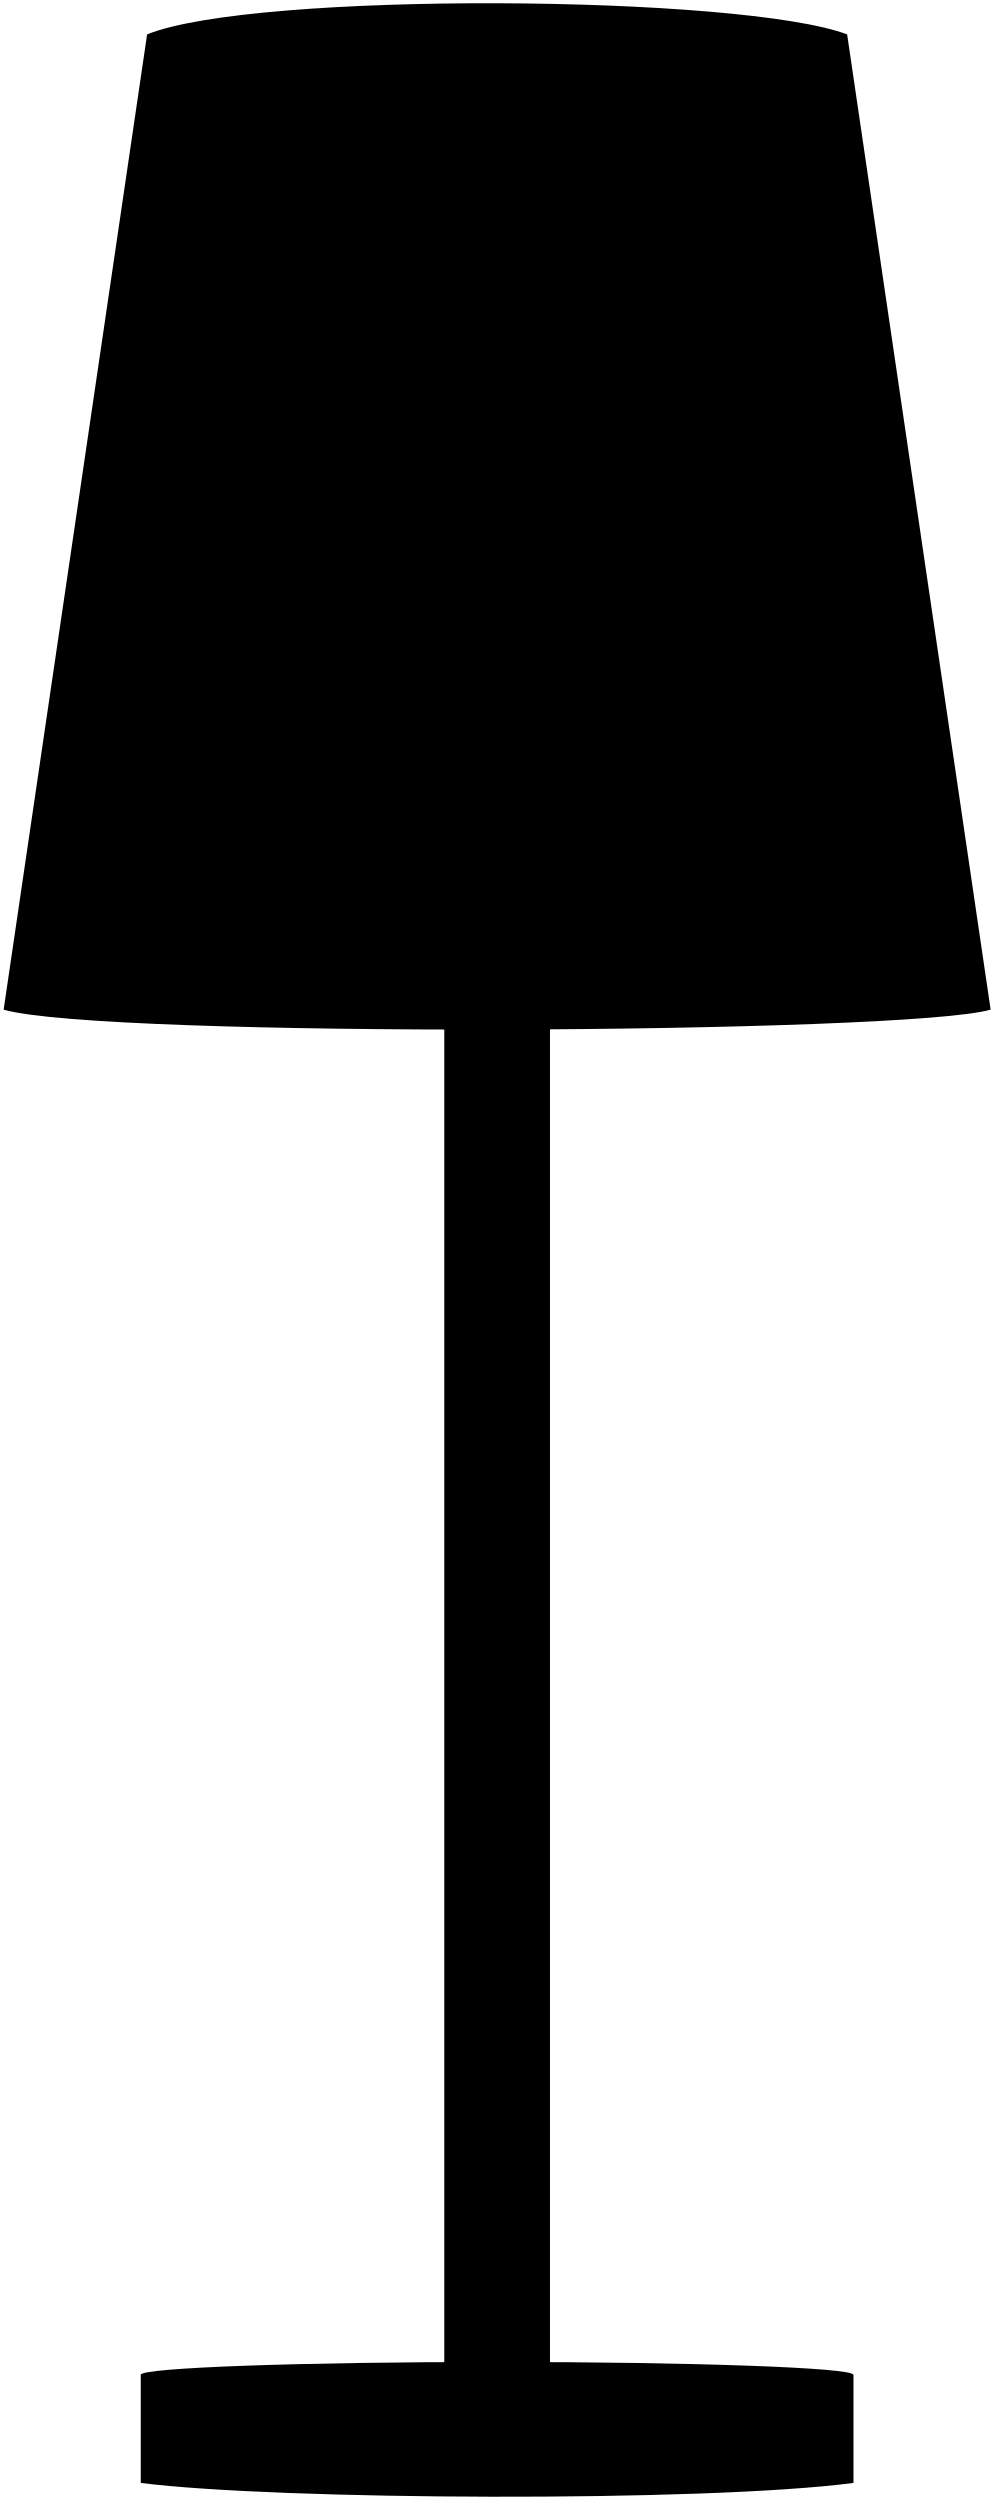
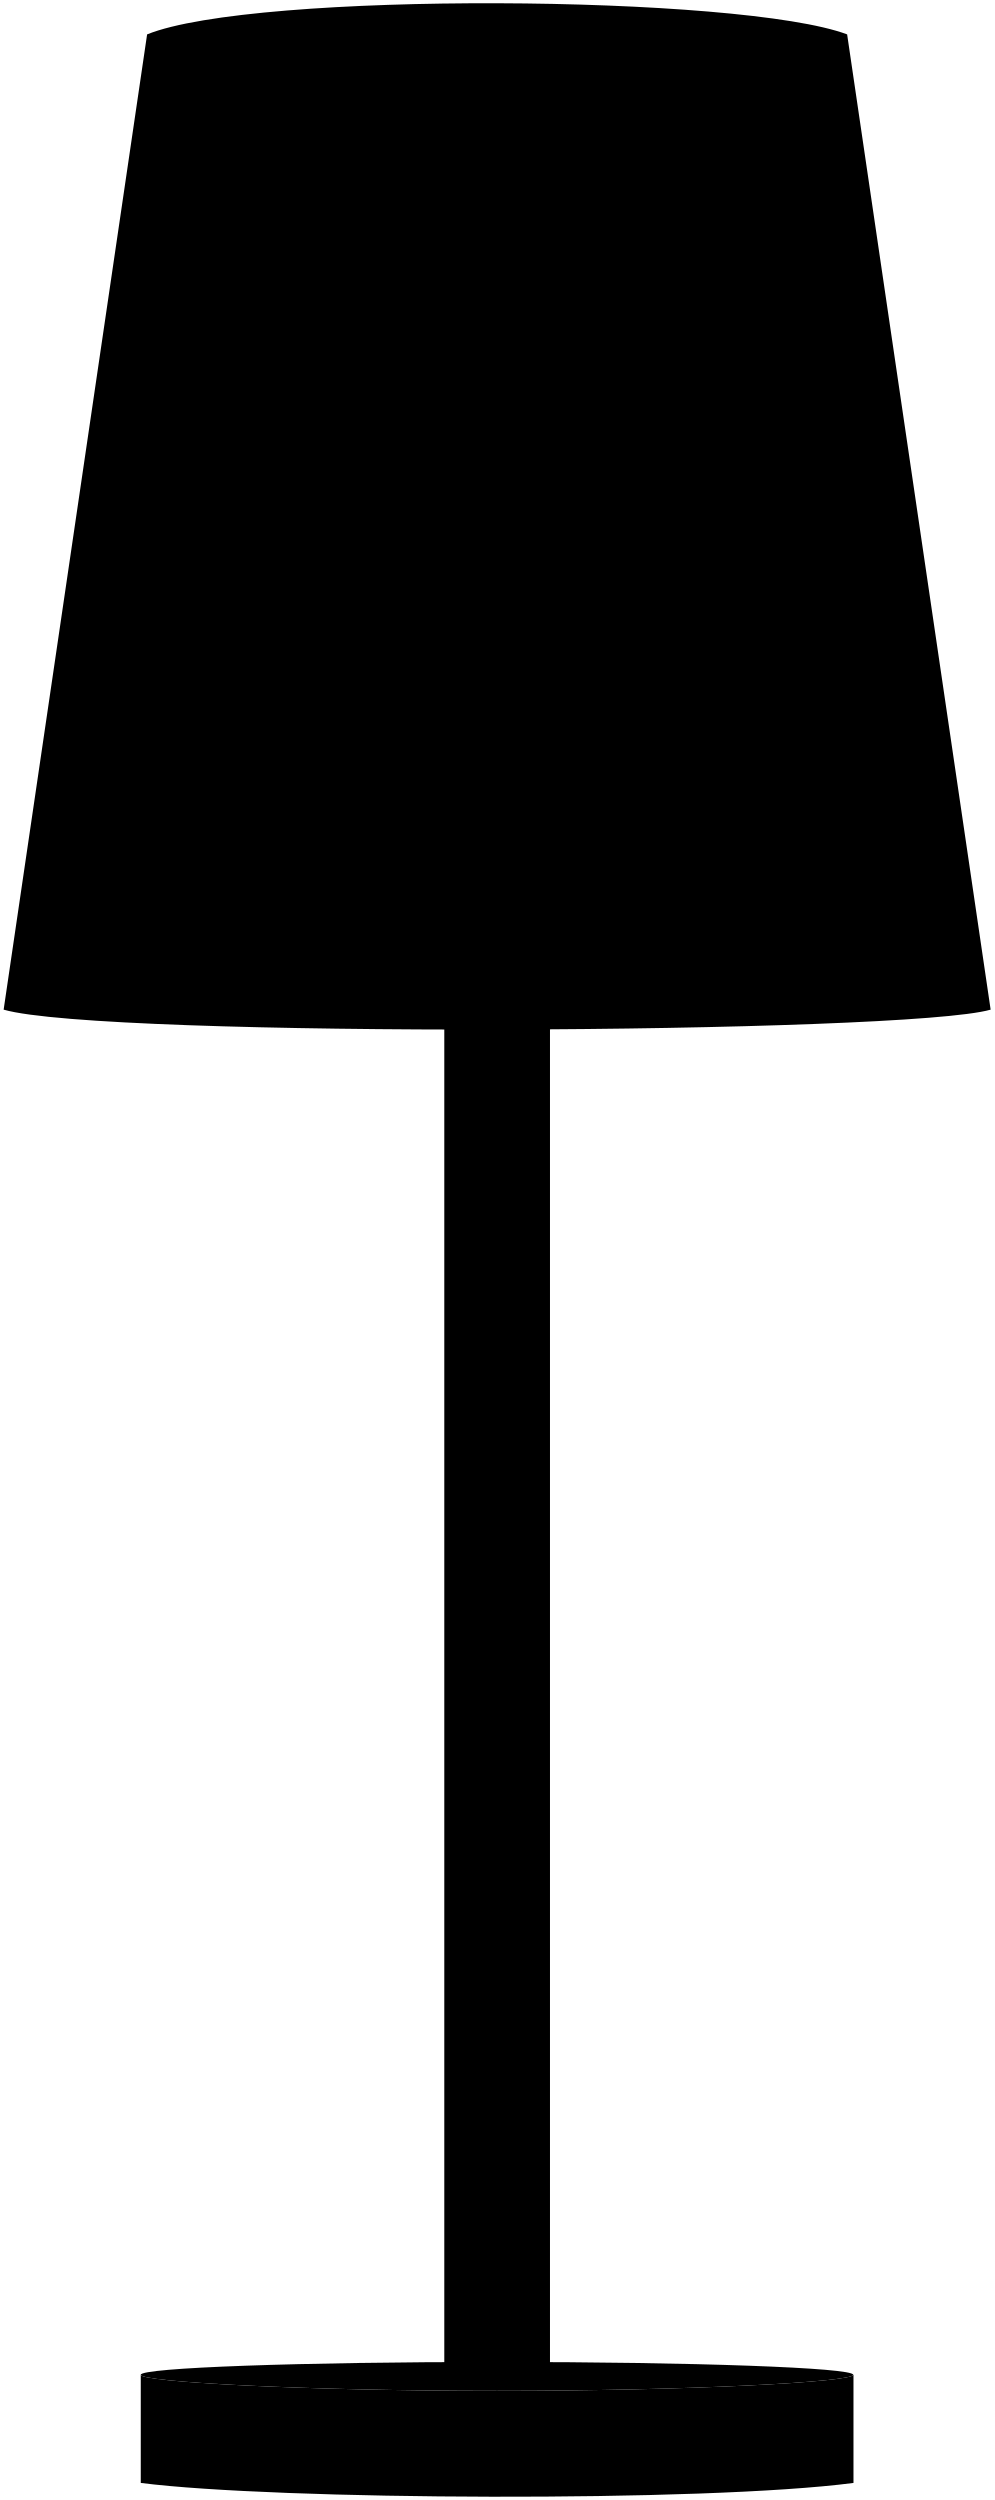
<svg viewBox="0 0 305.84 769.03">
-   <path class="baseSide" d="M43.3,763.78c41.49,5.31,173.45,6,219.24,0V730.51H43.3Z" />
-   <path class="baseTop" d="M43.3,730.51c0,2.18,49.06,4.94,109.57,4.94s109.58-2.76,109.58-4.94-49.06-3.94-109.58-3.94S43.3,728.34,43.3,730.51Z" />
-   <path class="neck" d="M136.67,98.86V730.51c4.13.84,28.18.89,32.51,0V98.76C158.38,98.87,147.47,98.9,136.67,98.86Z" />
+   <path class="poleLight" d="M43.3,730.51c0,2.18,49.06,4.94,109.57,4.94s109.58-2.76,109.58-4.94-49.06-3.94-109.58-3.94S43.3,728.34,43.3,730.51Z" />
+   <g class="pole">
+     <path d="M262.45,730.51c0,2.18-49.06,4.94-109.58,4.94S43.3,732.69,43.3,730.51v33.27c41.49,5.31,173.45,6,219.24,0V730.51Z" />
+     <path d="M136.67,98.86V730.51c4.13.84,28.18.89,32.51,0V98.76C158.38,98.87,147.47,98.9,136.67,98.86Z" />
+   </g>
  <path class="lampshade" d="M260.59,10.58c-32.4-12.2-182.51-13.34-215.34,0l-44.13,300c30.49,8.84,277.81,7.48,303.61,0Z" />
</svg>
